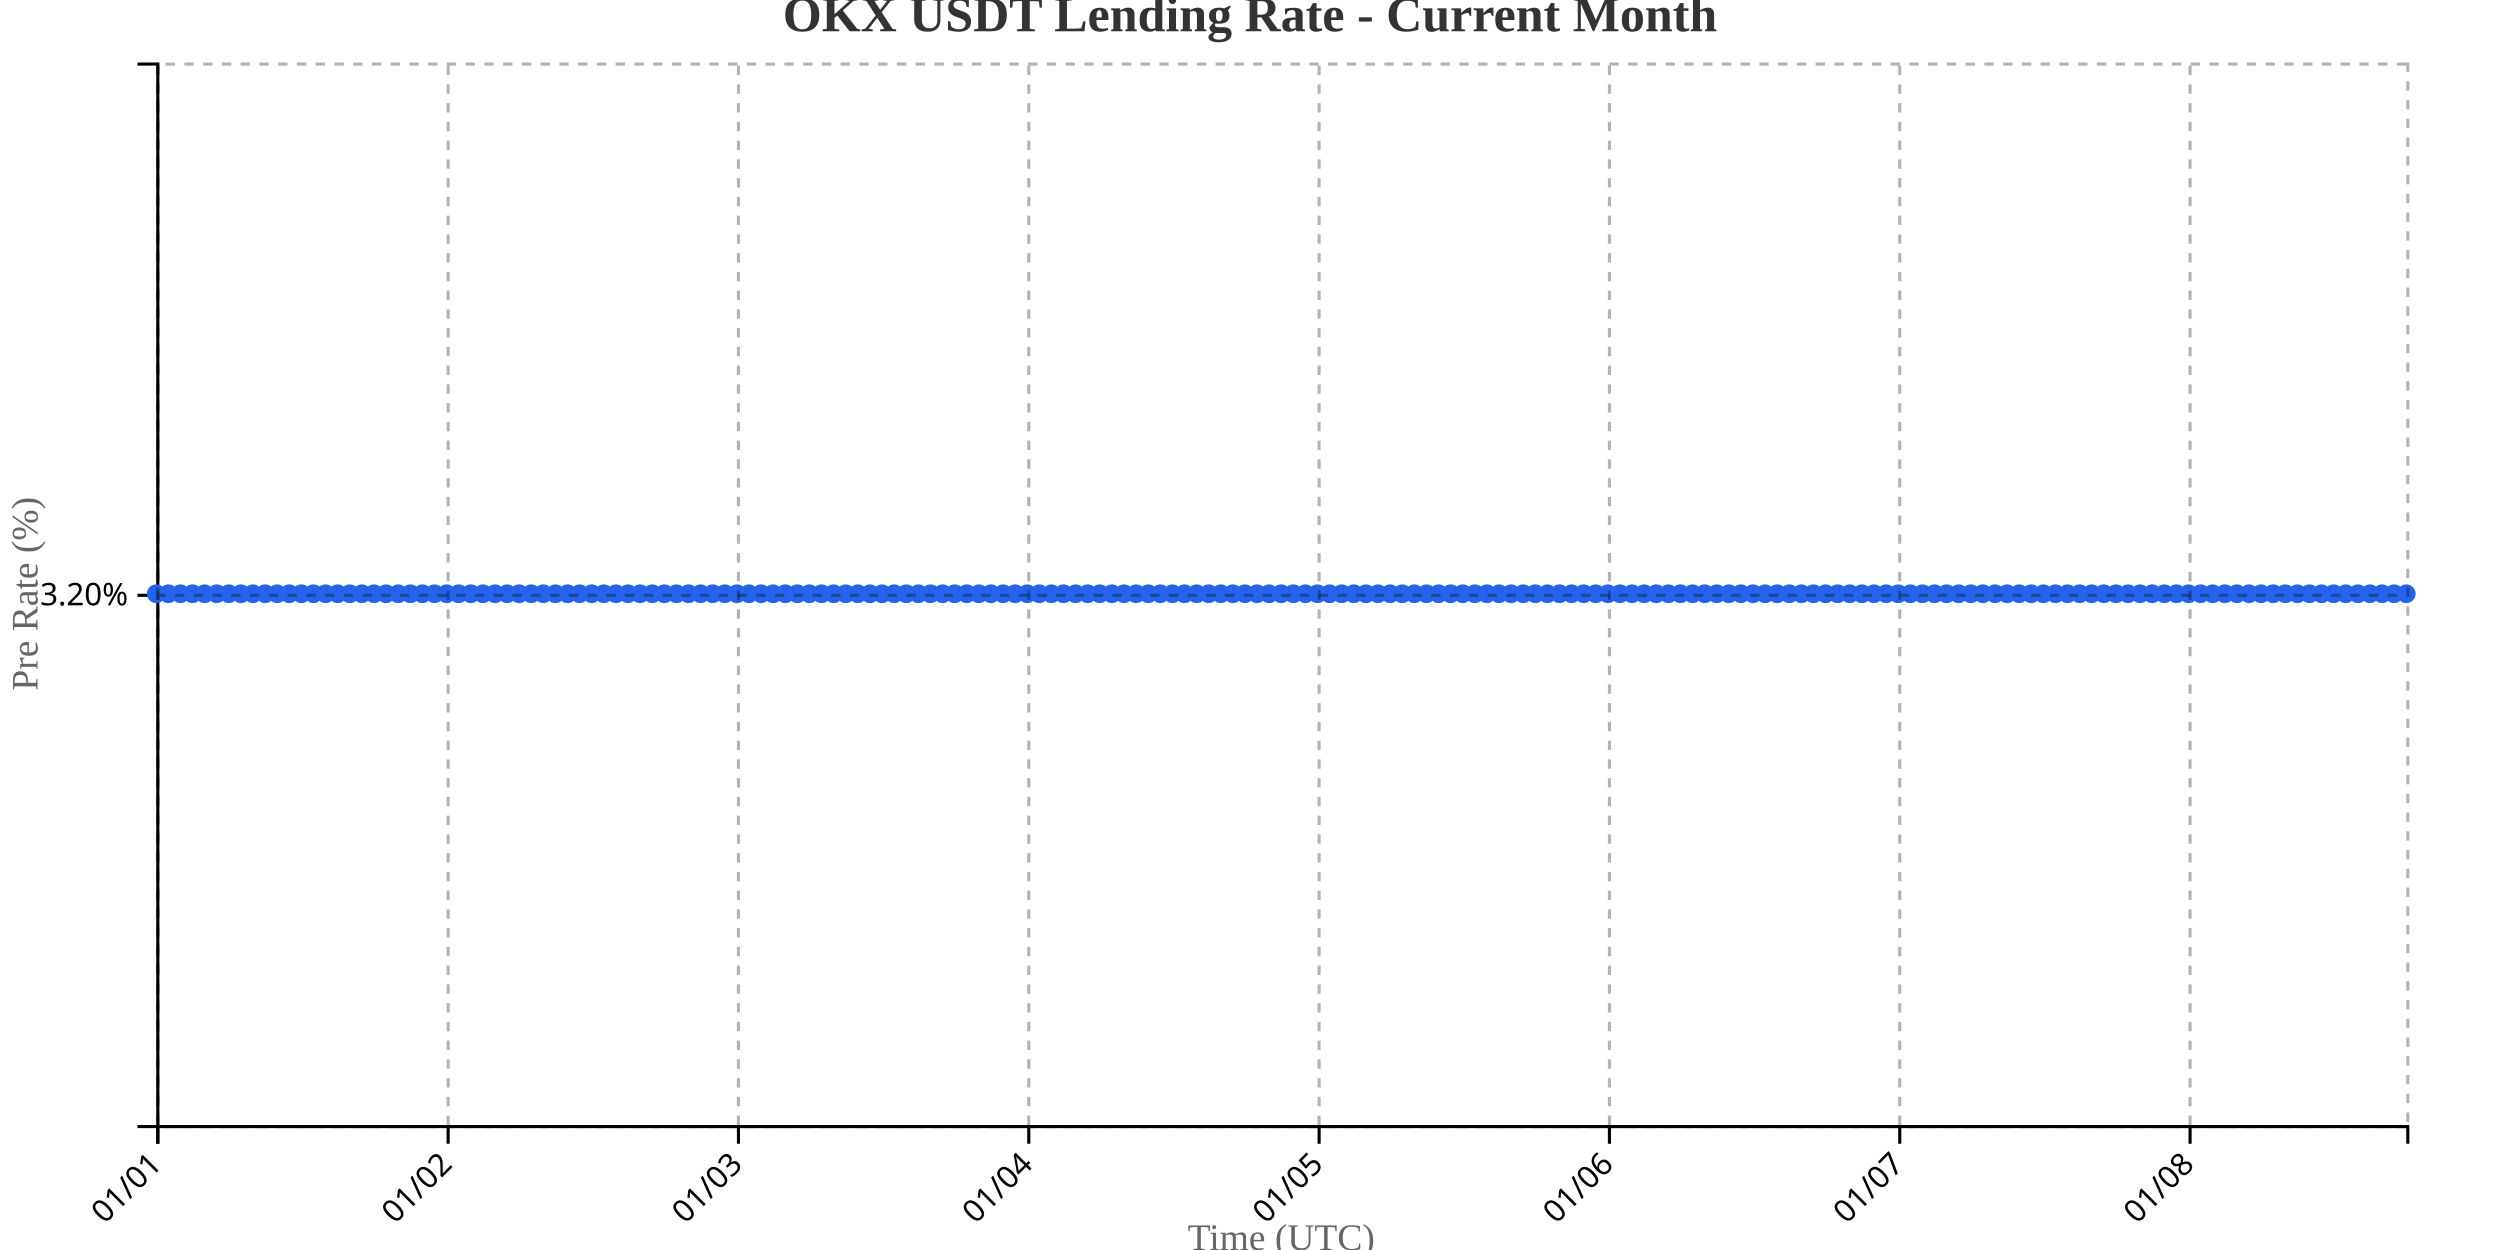
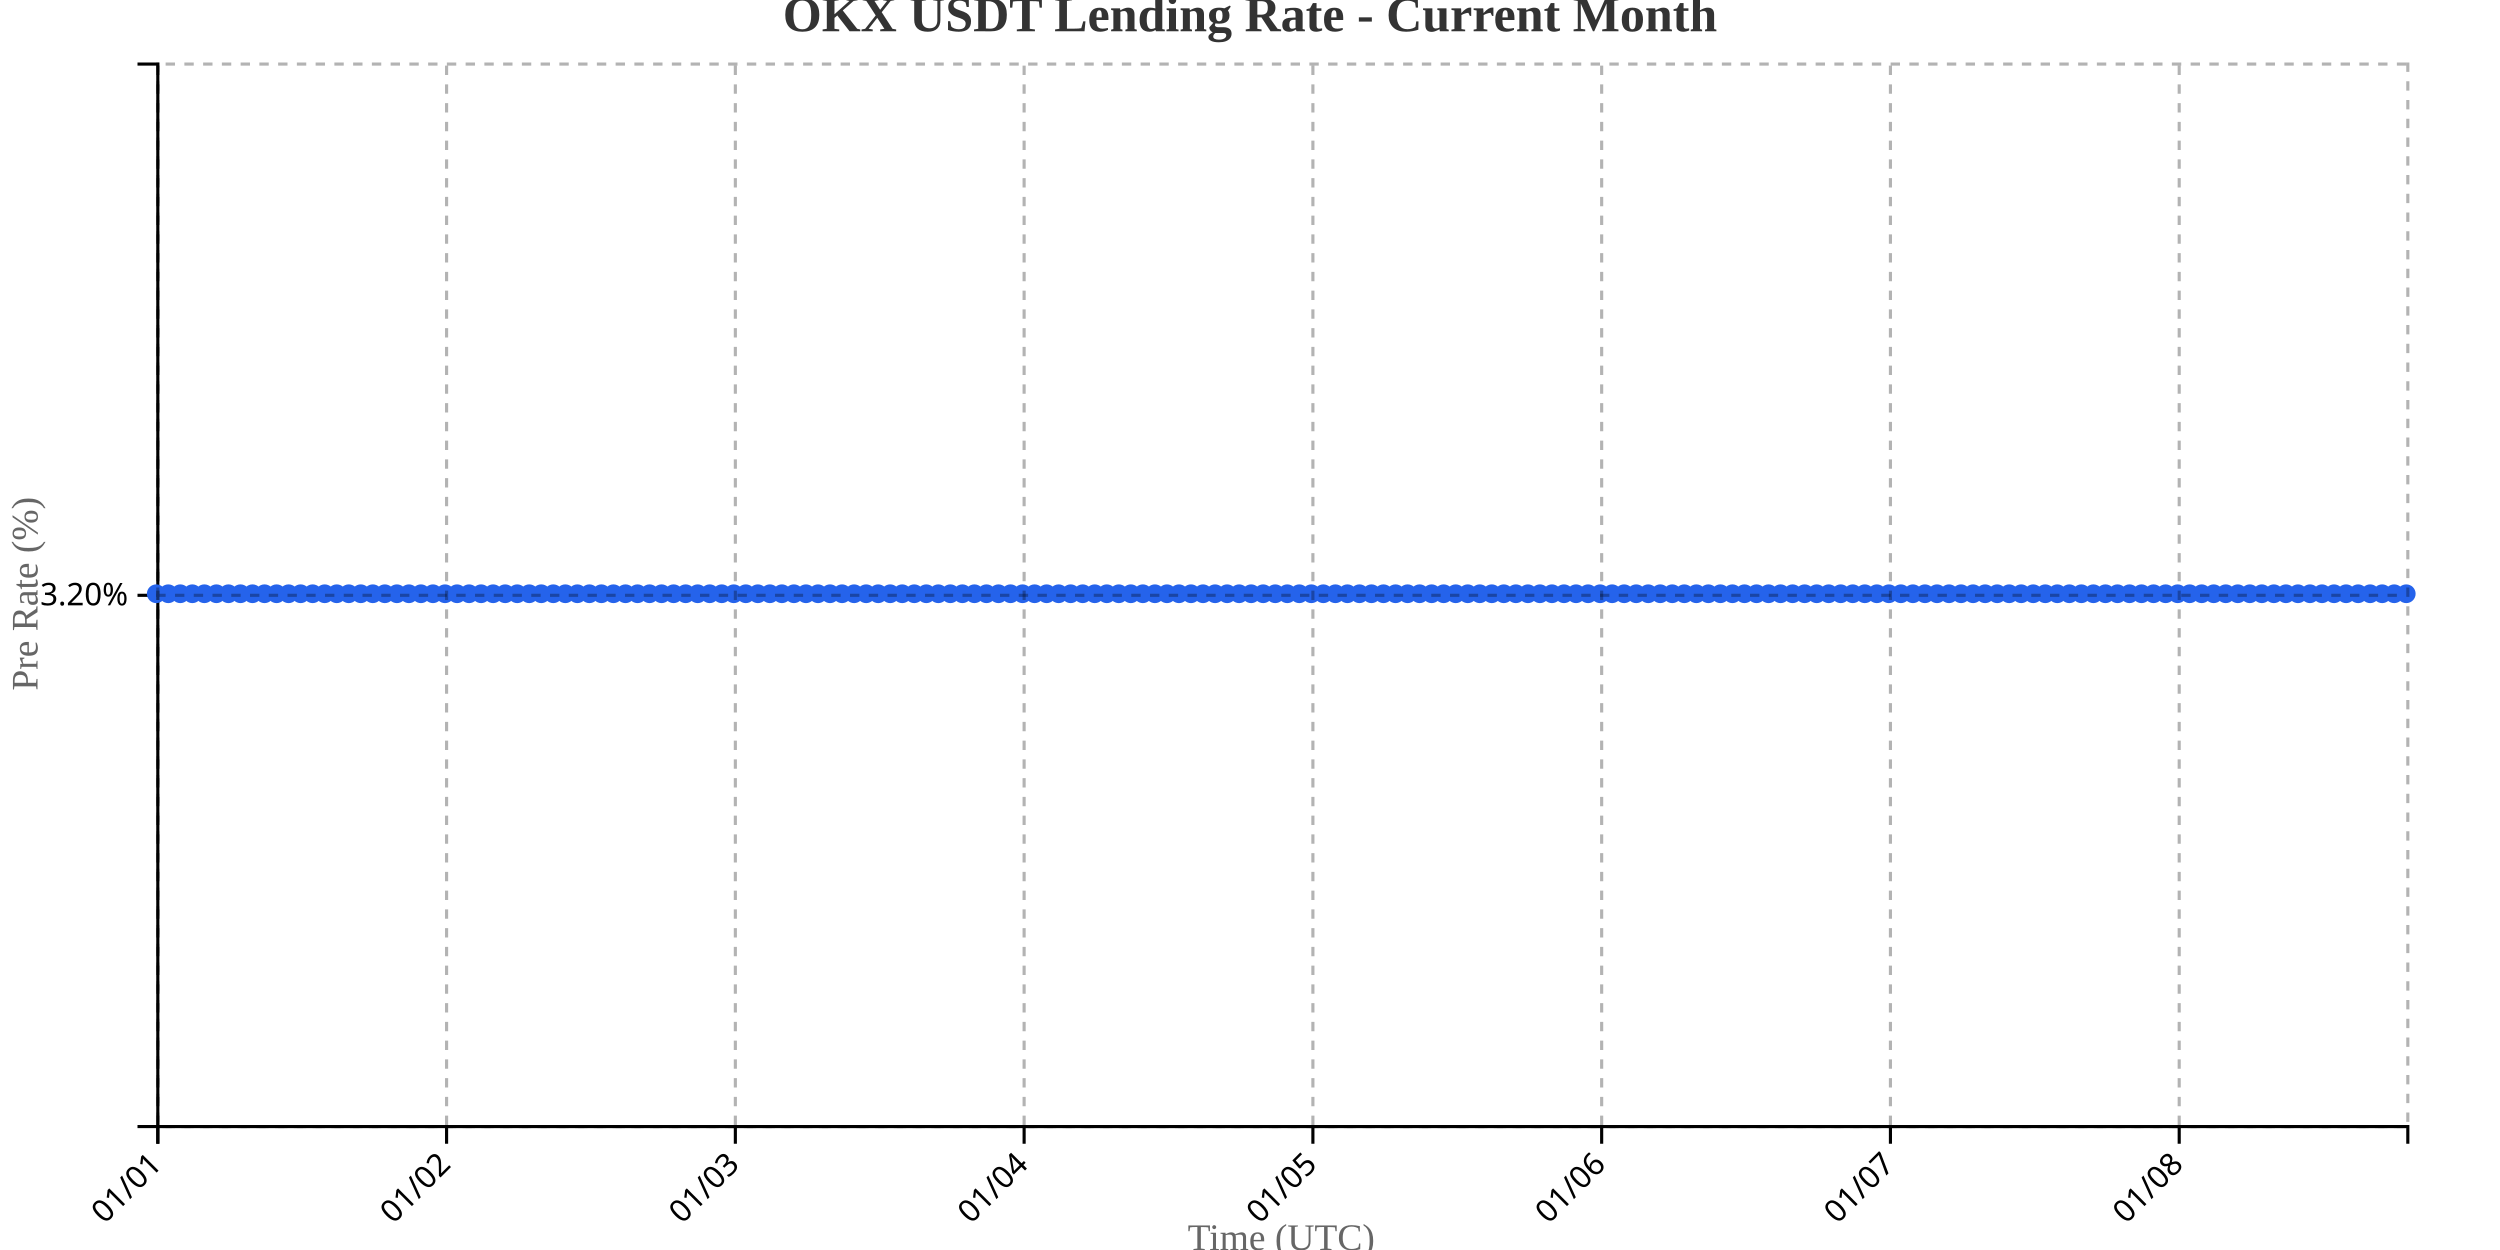
<svg xmlns="http://www.w3.org/2000/svg" width="800" height="400">
  <g transform="translate(50,20)">
    <g transform="translate(0,340)" fill="none" font-size="10" font-family="sans-serif" text-anchor="middle">
      <path class="domain" stroke="currentColor" d="M0.5,6V0.5H720.5V6" />
      <g class="tick" opacity="1" transform="translate(0.5,0)">
        <line stroke="currentColor" y2="6" />
        <text fill="currentColor" y="9" dy=".15em" style="text-anchor: end;" dx="-.8em" transform="rotate(-45)">01/01</text>
      </g>
-       <g class="tick" opacity="1" transform="translate(93.40323,0)">
+       <g class="tick" opacity="1" transform="translate(92.90642,0)">
        <line stroke="currentColor" y2="6" />
        <text fill="currentColor" y="9" dy=".15em" style="text-anchor: end;" dx="-.8em" transform="rotate(-45)">01/02</text>
      </g>
-       <g class="tick" opacity="1" transform="translate(186.3065,0)">
+       <g class="tick" opacity="1" transform="translate(185.3128,0)">
        <line stroke="currentColor" y2="6" />
        <text fill="currentColor" y="9" dy=".15em" style="text-anchor: end;" dx="-.8em" transform="rotate(-45)">01/03</text>
      </g>
-       <g class="tick" opacity="1" transform="translate(279.2097,0)">
+       <g class="tick" opacity="1" transform="translate(277.7193,0)">
        <line stroke="currentColor" y2="6" />
        <text fill="currentColor" y="9" dy=".15em" style="text-anchor: end;" dx="-.8em" transform="rotate(-45)">01/04</text>
      </g>
-       <g class="tick" opacity="1" transform="translate(372.1129,0)">
+       <g class="tick" opacity="1" transform="translate(370.1257,0)">
        <line stroke="currentColor" y2="6" />
        <text fill="currentColor" y="9" dy=".15em" style="text-anchor: end;" dx="-.8em" transform="rotate(-45)">01/05</text>
      </g>
-       <g class="tick" opacity="1" transform="translate(465.0161,0)">
+       <g class="tick" opacity="1" transform="translate(462.5321,0)">
        <line stroke="currentColor" y2="6" />
        <text fill="currentColor" y="9" dy=".15em" style="text-anchor: end;" dx="-.8em" transform="rotate(-45)">01/06</text>
      </g>
-       <g class="tick" opacity="1" transform="translate(557.9194,0)">
+       <g class="tick" opacity="1" transform="translate(554.9385,0)">
        <line stroke="currentColor" y2="6" />
        <text fill="currentColor" y="9" dy=".15em" style="text-anchor: end;" dx="-.8em" transform="rotate(-45)">01/07</text>
      </g>
-       <g class="tick" opacity="1" transform="translate(650.8226,0)">
+       <g class="tick" opacity="1" transform="translate(647.3449,0)">
        <line stroke="currentColor" y2="6" />
        <text fill="currentColor" y="9" dy=".15em" style="text-anchor: end;" dx="-.8em" transform="rotate(-45)">01/08</text>
      </g>
    </g>
    <g fill="none" font-size="10" font-family="sans-serif" text-anchor="end">
      <path class="domain" stroke="currentColor" d="M-6,340.5H0.5V0.5H-6" />
      <g class="tick" opacity="1" transform="translate(0,170.5)">
        <line stroke="currentColor" x2="-6" />
        <text fill="currentColor" x="-9" dy="0.32em">3.20%</text>
      </g>
    </g>
    <text transform="rotate(-90)" y="-50" x="-170" dy="1em" style="text-anchor: middle; font-size: 12px; fill: #666;">Pre Rate (%)</text>
    <text transform="translate(360, 380)" style="text-anchor: middle; font-size: 12px; fill: #666;">Time (UTC)</text>
-     <path fill="none" stroke="#2563eb" stroke-width="2" d="M0,170C1.29,170,2.581,170,3.871,170C5.161,170,6.452,170,7.742,170C9.032,170,10.323,170,11.613,170C12.903,170,14.194,170,15.484,170C16.774,170,18.065,170,19.355,170C20.645,170,21.935,170,23.226,170C24.516,170,25.806,170,27.097,170C28.387,170,29.677,170,30.968,170C32.258,170,33.548,170,34.839,170C36.129,170,37.419,170,38.71,170C40,170,41.29,170,42.581,170C43.871,170,45.161,170,46.452,170C47.742,170,49.032,170,50.323,170C51.613,170,52.903,170,54.194,170C55.484,170,56.774,170,58.065,170C59.355,170,60.645,170,61.935,170C63.226,170,64.516,170,65.806,170C67.097,170,68.387,170,69.677,170C70.968,170,72.258,170,73.548,170C74.839,170,76.129,170,77.419,170C78.71,170,80,170,81.29,170C82.581,170,83.871,170,85.161,170C86.452,170,87.742,170,89.032,170C90.323,170,91.613,170,92.903,170C94.194,170,95.484,170,96.774,170C98.065,170,99.355,170,100.645,170C101.935,170,103.226,170,104.516,170C105.806,170,107.097,170,108.387,170C109.677,170,110.968,170,112.258,170C113.548,170,114.839,170,116.129,170C117.419,170,118.71,170,120,170C121.29,170,122.581,170,123.871,170C125.161,170,126.452,170,127.742,170C129.032,170,130.323,170,131.613,170C132.903,170,134.194,170,135.484,170C136.774,170,138.065,170,139.355,170C140.645,170,141.935,170,143.226,170C144.516,170,145.806,170,147.097,170C148.387,170,149.677,170,150.968,170C152.258,170,153.548,170,154.839,170C156.129,170,157.419,170,158.71,170C160,170,161.29,170,162.581,170C163.871,170,165.161,170,166.452,170C167.742,170,169.032,170,170.323,170C171.613,170,172.903,170,174.194,170C175.484,170,176.774,170,178.065,170C179.355,170,180.645,170,181.935,170C183.226,170,184.516,170,185.806,170C187.097,170,188.387,170,189.677,170C190.968,170,192.258,170,193.548,170C194.839,170,196.129,170,197.419,170C198.71,170,200,170,201.29,170C202.581,170,203.871,170,205.161,170C206.452,170,207.742,170,209.032,170C210.323,170,211.613,170,212.903,170C214.194,170,215.484,170,216.774,170C218.065,170,219.355,170,220.645,170C221.935,170,223.226,170,224.516,170C225.806,170,227.097,170,228.387,170C229.677,170,230.968,170,232.258,170C233.548,170,234.839,170,236.129,170C237.419,170,238.71,170,240,170C241.29,170,242.581,170,243.871,170C245.161,170,246.452,170,247.742,170C249.032,170,250.323,170,251.613,170C252.903,170,254.194,170,255.484,170C256.774,170,258.065,170,259.355,170C260.645,170,261.935,170,263.226,170C264.516,170,265.806,170,267.097,170C268.387,170,269.677,170,270.968,170C272.258,170,273.548,170,274.839,170C276.129,170,277.419,170,278.71,170C280,170,281.29,170,282.581,170C283.871,170,285.161,170,286.452,170C287.742,170,289.032,170,290.323,170C291.613,170,292.903,170,294.194,170C295.484,170,296.774,170,298.065,170C299.355,170,300.645,170,301.935,170C303.226,170,304.516,170,305.806,170C307.097,170,308.387,170,309.677,170C310.968,170,312.258,170,313.548,170C314.839,170,316.129,170,317.419,170C318.71,170,320,170,321.29,170C322.581,170,323.871,170,325.161,170C326.452,170,327.742,170,329.032,170C330.323,170,331.613,170,332.903,170C334.194,170,335.484,170,336.774,170C338.065,170,339.355,170,340.645,170C341.935,170,343.226,170,344.516,170C345.806,170,347.097,170,348.387,170C349.677,170,350.968,170,352.258,170C353.548,170,354.839,170,356.129,170C357.419,170,358.71,170,360,170C361.29,170,362.581,170,363.871,170C365.161,170,366.452,170,367.742,170C369.032,170,370.323,170,371.613,170C372.903,170,374.194,170,375.484,170C376.774,170,378.065,170,379.355,170C380.645,170,381.935,170,383.226,170C384.516,170,385.806,170,387.097,170C388.387,170,389.677,170,390.968,170C392.258,170,393.548,170,394.839,170C396.129,170,397.419,170,398.71,170C400,170,401.29,170,402.581,170C403.871,170,405.161,170,406.452,170C407.742,170,409.032,170,410.323,170C411.613,170,412.903,170,414.194,170C415.484,170,416.774,170,418.065,170C419.355,170,420.645,170,421.935,170C423.226,170,424.516,170,425.806,170C427.097,170,428.387,170,429.677,170C430.968,170,432.258,170,433.548,170C434.839,170,436.129,170,437.419,170C438.71,170,440,170,441.29,170C442.581,170,443.871,170,445.161,170C446.452,170,447.742,170,449.032,170C450.323,170,451.613,170,452.903,170C454.194,170,455.484,170,456.774,170C458.065,170,459.355,170,460.645,170C461.935,170,463.226,170,464.516,170C465.806,170,467.097,170,468.387,170C469.677,170,470.968,170,472.258,170C473.548,170,474.839,170,476.129,170C477.419,170,478.71,170,480,170C481.29,170,482.581,170,483.871,170C485.161,170,486.452,170,487.742,170C489.032,170,490.323,170,491.613,170C492.903,170,494.194,170,495.484,170C496.774,170,498.065,170,499.355,170C500.645,170,501.935,170,503.226,170C504.516,170,505.806,170,507.097,170C508.387,170,509.677,170,510.968,170C512.258,170,513.548,170,514.839,170C516.129,170,517.419,170,518.71,170C520,170,521.29,170,522.581,170C523.871,170,525.161,170,526.452,170C527.742,170,529.032,170,530.323,170C531.613,170,532.903,170,534.194,170C535.484,170,536.774,170,538.065,170C539.355,170,540.645,170,541.935,170C543.226,170,544.516,170,545.806,170C547.097,170,548.387,170,549.677,170C550.968,170,552.258,170,553.548,170C554.839,170,556.129,170,557.419,170C558.71,170,560,170,561.29,170C562.581,170,563.871,170,565.161,170C566.452,170,567.742,170,569.032,170C570.323,170,571.613,170,572.903,170C574.194,170,575.484,170,576.774,170C578.065,170,579.355,170,580.645,170C581.935,170,583.226,170,584.516,170C585.806,170,587.097,170,588.387,170C589.677,170,590.968,170,592.258,170C593.548,170,594.839,170,596.129,170C597.419,170,598.71,170,600,170C601.29,170,602.581,170,603.871,170C605.161,170,606.452,170,607.742,170C609.032,170,610.323,170,611.613,170C612.903,170,614.194,170,615.484,170C616.774,170,618.065,170,619.355,170C620.645,170,621.935,170,623.226,170C624.516,170,625.806,170,627.097,170C628.387,170,629.677,170,630.968,170C632.258,170,633.548,170,634.839,170C636.129,170,637.419,170,638.71,170C640,170,641.29,170,642.581,170C643.871,170,645.161,170,646.452,170C647.742,170,649.032,170,650.323,170C651.613,170,652.903,170,654.194,170C655.484,170,656.774,170,658.065,170C659.355,170,660.645,170,661.935,170C663.226,170,664.516,170,665.806,170C667.097,170,668.387,170,669.677,170C670.968,170,672.258,170,673.548,170C674.839,170,676.129,170,677.419,170C678.71,170,680,170,681.29,170C682.581,170,683.871,170,685.161,170C686.452,170,687.742,170,689.032,170C690.323,170,691.613,170,692.903,170C694.194,170,695.484,170,696.774,170C698.065,170,699.355,170,700.645,170C701.935,170,703.226,170,704.516,170C705.806,170,707.097,170,708.387,170C709.677,170,710.968,170,712.258,170C713.548,170,714.839,170,716.129,170C717.419,170,718.71,170,720,170" />
+     <path fill="none" stroke="#2563eb" stroke-width="2" d="M0,170C1.283,170,2.567,170,3.85,170C5.134,170,6.417,170,7.701,170C8.984,170,10.267,170,11.551,170C12.834,170,14.118,170,15.401,170C16.684,170,17.968,170,19.251,170C20.535,170,21.818,170,23.102,170C24.385,170,25.668,170,26.952,170C28.235,170,29.519,170,30.802,170C32.086,170,33.369,170,34.652,170C35.936,170,37.219,170,38.503,170C39.786,170,41.07,170,42.353,170C43.636,170,44.92,170,46.203,170C47.487,170,48.77,170,50.053,170C51.337,170,52.62,170,53.904,170C55.187,170,56.471,170,57.754,170C59.037,170,60.321,170,61.604,170C62.888,170,64.171,170,65.455,170C66.738,170,68.021,170,69.305,170C70.588,170,71.872,170,73.155,170C74.439,170,75.722,170,77.005,170C78.289,170,79.572,170,80.856,170C82.139,170,83.422,170,84.706,170C85.989,170,87.273,170,88.556,170C89.84,170,91.123,170,92.406,170C93.69,170,94.973,170,96.257,170C97.54,170,98.824,170,100.107,170C101.39,170,102.674,170,103.957,170C105.241,170,106.524,170,107.807,170C109.091,170,110.374,170,111.658,170C112.941,170,114.225,170,115.508,170C116.791,170,118.075,170,119.358,170C120.642,170,121.925,170,123.209,170C124.492,170,125.775,170,127.059,170C128.342,170,129.626,170,130.909,170C132.193,170,133.476,170,134.759,170C136.043,170,137.326,170,138.61,170C139.893,170,141.176,170,142.46,170C143.743,170,145.027,170,146.31,170C147.594,170,148.877,170,150.16,170C151.444,170,152.727,170,154.011,170C155.294,170,156.578,170,157.861,170C159.144,170,160.428,170,161.711,170C162.995,170,164.278,170,165.561,170C166.845,170,168.128,170,169.412,170C170.695,170,171.979,170,173.262,170C174.545,170,175.829,170,177.112,170C178.396,170,179.679,170,180.963,170C182.246,170,183.529,170,184.813,170C186.096,170,187.38,170,188.663,170C189.947,170,191.23,170,192.513,170C193.797,170,195.08,170,196.364,170C197.647,170,198.93,170,200.214,170C201.497,170,202.781,170,204.064,170C205.348,170,206.631,170,207.914,170C209.198,170,210.481,170,211.765,170C213.048,170,214.332,170,215.615,170C216.898,170,218.182,170,219.465,170C220.749,170,222.032,170,223.316,170C224.599,170,225.882,170,227.166,170C228.449,170,229.733,170,231.016,170C232.299,170,233.583,170,234.866,170C236.15,170,237.433,170,238.717,170C240,170,241.283,170,242.567,170C243.85,170,245.134,170,246.417,170C247.701,170,248.984,170,250.267,170C251.551,170,252.834,170,254.118,170C255.401,170,256.684,170,257.968,170C259.251,170,260.535,170,261.818,170C263.102,170,264.385,170,265.668,170C266.952,170,268.235,170,269.519,170C270.802,170,272.086,170,273.369,170C274.652,170,275.936,170,277.219,170C278.503,170,279.786,170,281.07,170C282.353,170,283.636,170,284.92,170C286.203,170,287.487,170,288.77,170C290.053,170,291.337,170,292.62,170C293.904,170,295.187,170,296.471,170C297.754,170,299.037,170,300.321,170C301.604,170,302.888,170,304.171,170C305.455,170,306.738,170,308.021,170C309.305,170,310.588,170,311.872,170C313.155,170,314.439,170,315.722,170C317.005,170,318.289,170,319.572,170C320.856,170,322.139,170,323.422,170C324.706,170,325.989,170,327.273,170C328.556,170,329.84,170,331.123,170C332.406,170,333.69,170,334.973,170C336.257,170,337.54,170,338.824,170C340.107,170,341.39,170,342.674,170C343.957,170,345.241,170,346.524,170C347.807,170,349.091,170,350.374,170C351.658,170,352.941,170,354.225,170C355.508,170,356.791,170,358.075,170C359.358,170,360.642,170,361.925,170C363.209,170,364.492,170,365.775,170C367.059,170,368.342,170,369.626,170C370.909,170,372.193,170,373.476,170C374.759,170,376.043,170,377.326,170C378.61,170,379.893,170,381.176,170C382.46,170,383.743,170,385.027,170C386.31,170,387.594,170,388.877,170C390.16,170,391.444,170,392.727,170C394.011,170,395.294,170,396.578,170C397.861,170,399.144,170,400.428,170C401.711,170,402.995,170,404.278,170C405.561,170,406.845,170,408.128,170C409.412,170,410.695,170,411.979,170C413.262,170,414.545,170,415.829,170C417.112,170,418.396,170,419.679,170C420.963,170,422.246,170,423.529,170C424.813,170,426.096,170,427.38,170C428.663,170,429.947,170,431.23,170C432.513,170,433.797,170,435.08,170C436.364,170,437.647,170,438.93,170C440.214,170,441.497,170,442.781,170C444.064,170,445.348,170,446.631,170C447.914,170,449.198,170,450.481,170C451.765,170,453.048,170,454.332,170C455.615,170,456.898,170,458.182,170C459.465,170,460.749,170,462.032,170C463.316,170,464.599,170,465.882,170C467.166,170,468.449,170,469.733,170C471.016,170,472.299,170,473.583,170C474.866,170,476.15,170,477.433,170C478.717,170,480,170,481.283,170C482.567,170,483.85,170,485.134,170C486.417,170,487.701,170,488.984,170C490.267,170,491.551,170,492.834,170C494.118,170,495.401,170,496.684,170C497.968,170,499.251,170,500.535,170C501.818,170,503.102,170,504.385,170C505.668,170,506.952,170,508.235,170C509.519,170,510.802,170,512.086,170C513.369,170,514.652,170,515.936,170C517.219,170,518.503,170,519.786,170C521.07,170,522.353,170,523.636,170C524.92,170,526.203,170,527.487,170C528.77,170,530.053,170,531.337,170C532.62,170,533.904,170,535.187,170C536.471,170,537.754,170,539.037,170C540.321,170,541.604,170,542.888,170C544.171,170,545.455,170,546.738,170C548.021,170,549.305,170,550.588,170C551.872,170,553.155,170,554.439,170C555.722,170,557.005,170,558.289,170C559.572,170,560.856,170,562.139,170C563.422,170,564.706,170,565.989,170C567.273,170,568.556,170,569.84,170C571.123,170,572.406,170,573.69,170C574.973,170,576.257,170,577.54,170C578.824,170,580.107,170,581.39,170C582.674,170,583.957,170,585.241,170C586.524,170,587.807,170,589.091,170C590.374,170,591.658,170,592.941,170C594.225,170,595.508,170,596.791,170C598.075,170,599.358,170,600.642,170C601.925,170,603.209,170,604.492,170C605.775,170,607.059,170,608.342,170C609.626,170,610.909,170,612.193,170C613.476,170,614.759,170,616.043,170C617.326,170,618.61,170,619.893,170C621.176,170,622.46,170,623.743,170C625.027,170,626.31,170,627.594,170C628.877,170,630.16,170,631.444,170C632.727,170,634.011,170,635.294,170C636.578,170,637.861,170,639.144,170C640.428,170,641.711,170,642.995,170C644.278,170,645.561,170,646.845,170C648.128,170,649.412,170,650.695,170C651.979,170,653.262,170,654.545,170C655.829,170,657.112,170,658.396,170C659.679,170,660.963,170,662.246,170C663.529,170,664.813,170,666.096,170C667.38,170,668.663,170,669.947,170C671.23,170,672.513,170,673.797,170C675.08,170,676.364,170,677.647,170C678.93,170,680.214,170,681.497,170C682.781,170,684.064,170,685.348,170C686.631,170,687.914,170,689.198,170C690.481,170,691.765,170,693.048,170C694.332,170,695.615,170,696.898,170C698.182,170,699.465,170,700.749,170C702.032,170,703.316,170,704.599,170C705.882,170,707.166,170,708.449,170C709.733,170,711.016,170,712.299,170C713.583,170,714.866,170,716.15,170C717.433,170,718.717,170,720,170" />
    <circle class="dot" cx="0" cy="170" r="3" fill="#2563eb" />
-     <circle class="dot" cx="3.871" cy="170" r="3" fill="#2563eb" />
-     <circle class="dot" cx="7.742" cy="170" r="3" fill="#2563eb" />
-     <circle class="dot" cx="11.613" cy="170" r="3" fill="#2563eb" />
-     <circle class="dot" cx="15.484" cy="170" r="3" fill="#2563eb" />
-     <circle class="dot" cx="19.355" cy="170" r="3" fill="#2563eb" />
-     <circle class="dot" cx="23.226" cy="170" r="3" fill="#2563eb" />
-     <circle class="dot" cx="27.097" cy="170" r="3" fill="#2563eb" />
-     <circle class="dot" cx="30.968" cy="170" r="3" fill="#2563eb" />
-     <circle class="dot" cx="34.839" cy="170" r="3" fill="#2563eb" />
-     <circle class="dot" cx="38.71" cy="170" r="3" fill="#2563eb" />
-     <circle class="dot" cx="42.581" cy="170" r="3" fill="#2563eb" />
-     <circle class="dot" cx="46.452" cy="170" r="3" fill="#2563eb" />
-     <circle class="dot" cx="50.323" cy="170" r="3" fill="#2563eb" />
-     <circle class="dot" cx="54.194" cy="170" r="3" fill="#2563eb" />
-     <circle class="dot" cx="58.065" cy="170" r="3" fill="#2563eb" />
-     <circle class="dot" cx="61.935" cy="170" r="3" fill="#2563eb" />
-     <circle class="dot" cx="65.806" cy="170" r="3" fill="#2563eb" />
-     <circle class="dot" cx="69.677" cy="170" r="3" fill="#2563eb" />
-     <circle class="dot" cx="73.548" cy="170" r="3" fill="#2563eb" />
-     <circle class="dot" cx="77.419" cy="170" r="3" fill="#2563eb" />
-     <circle class="dot" cx="81.29" cy="170" r="3" fill="#2563eb" />
-     <circle class="dot" cx="85.161" cy="170" r="3" fill="#2563eb" />
-     <circle class="dot" cx="89.032" cy="170" r="3" fill="#2563eb" />
-     <circle class="dot" cx="92.903" cy="170" r="3" fill="#2563eb" />
-     <circle class="dot" cx="96.774" cy="170" r="3" fill="#2563eb" />
-     <circle class="dot" cx="100.645" cy="170" r="3" fill="#2563eb" />
-     <circle class="dot" cx="104.516" cy="170" r="3" fill="#2563eb" />
-     <circle class="dot" cx="108.387" cy="170" r="3" fill="#2563eb" />
-     <circle class="dot" cx="112.258" cy="170" r="3" fill="#2563eb" />
-     <circle class="dot" cx="116.129" cy="170" r="3" fill="#2563eb" />
-     <circle class="dot" cx="120" cy="170" r="3" fill="#2563eb" />
-     <circle class="dot" cx="123.871" cy="170" r="3" fill="#2563eb" />
-     <circle class="dot" cx="127.742" cy="170" r="3" fill="#2563eb" />
-     <circle class="dot" cx="131.613" cy="170" r="3" fill="#2563eb" />
-     <circle class="dot" cx="135.484" cy="170" r="3" fill="#2563eb" />
-     <circle class="dot" cx="139.355" cy="170" r="3" fill="#2563eb" />
-     <circle class="dot" cx="143.226" cy="170" r="3" fill="#2563eb" />
-     <circle class="dot" cx="147.097" cy="170" r="3" fill="#2563eb" />
-     <circle class="dot" cx="150.968" cy="170" r="3" fill="#2563eb" />
-     <circle class="dot" cx="154.839" cy="170" r="3" fill="#2563eb" />
-     <circle class="dot" cx="158.71" cy="170" r="3" fill="#2563eb" />
-     <circle class="dot" cx="162.581" cy="170" r="3" fill="#2563eb" />
-     <circle class="dot" cx="166.452" cy="170" r="3" fill="#2563eb" />
-     <circle class="dot" cx="170.323" cy="170" r="3" fill="#2563eb" />
-     <circle class="dot" cx="174.194" cy="170" r="3" fill="#2563eb" />
-     <circle class="dot" cx="178.065" cy="170" r="3" fill="#2563eb" />
-     <circle class="dot" cx="181.935" cy="170" r="3" fill="#2563eb" />
-     <circle class="dot" cx="185.806" cy="170" r="3" fill="#2563eb" />
-     <circle class="dot" cx="189.677" cy="170" r="3" fill="#2563eb" />
-     <circle class="dot" cx="193.548" cy="170" r="3" fill="#2563eb" />
-     <circle class="dot" cx="197.419" cy="170" r="3" fill="#2563eb" />
-     <circle class="dot" cx="201.29" cy="170" r="3" fill="#2563eb" />
-     <circle class="dot" cx="205.161" cy="170" r="3" fill="#2563eb" />
-     <circle class="dot" cx="209.032" cy="170" r="3" fill="#2563eb" />
-     <circle class="dot" cx="212.903" cy="170" r="3" fill="#2563eb" />
-     <circle class="dot" cx="216.774" cy="170" r="3" fill="#2563eb" />
-     <circle class="dot" cx="220.645" cy="170" r="3" fill="#2563eb" />
-     <circle class="dot" cx="224.516" cy="170" r="3" fill="#2563eb" />
-     <circle class="dot" cx="228.387" cy="170" r="3" fill="#2563eb" />
-     <circle class="dot" cx="232.258" cy="170" r="3" fill="#2563eb" />
-     <circle class="dot" cx="236.129" cy="170" r="3" fill="#2563eb" />
-     <circle class="dot" cx="240" cy="170" r="3" fill="#2563eb" />
-     <circle class="dot" cx="243.871" cy="170" r="3" fill="#2563eb" />
-     <circle class="dot" cx="247.742" cy="170" r="3" fill="#2563eb" />
-     <circle class="dot" cx="251.613" cy="170" r="3" fill="#2563eb" />
-     <circle class="dot" cx="255.484" cy="170" r="3" fill="#2563eb" />
-     <circle class="dot" cx="259.355" cy="170" r="3" fill="#2563eb" />
-     <circle class="dot" cx="263.226" cy="170" r="3" fill="#2563eb" />
-     <circle class="dot" cx="267.097" cy="170" r="3" fill="#2563eb" />
-     <circle class="dot" cx="270.968" cy="170" r="3" fill="#2563eb" />
-     <circle class="dot" cx="274.839" cy="170" r="3" fill="#2563eb" />
-     <circle class="dot" cx="278.71" cy="170" r="3" fill="#2563eb" />
-     <circle class="dot" cx="282.581" cy="170" r="3" fill="#2563eb" />
-     <circle class="dot" cx="286.452" cy="170" r="3" fill="#2563eb" />
-     <circle class="dot" cx="290.323" cy="170" r="3" fill="#2563eb" />
-     <circle class="dot" cx="294.194" cy="170" r="3" fill="#2563eb" />
-     <circle class="dot" cx="298.065" cy="170" r="3" fill="#2563eb" />
-     <circle class="dot" cx="301.935" cy="170" r="3" fill="#2563eb" />
-     <circle class="dot" cx="305.806" cy="170" r="3" fill="#2563eb" />
-     <circle class="dot" cx="309.677" cy="170" r="3" fill="#2563eb" />
-     <circle class="dot" cx="313.548" cy="170" r="3" fill="#2563eb" />
-     <circle class="dot" cx="317.419" cy="170" r="3" fill="#2563eb" />
-     <circle class="dot" cx="321.29" cy="170" r="3" fill="#2563eb" />
-     <circle class="dot" cx="325.161" cy="170" r="3" fill="#2563eb" />
-     <circle class="dot" cx="329.032" cy="170" r="3" fill="#2563eb" />
-     <circle class="dot" cx="332.903" cy="170" r="3" fill="#2563eb" />
-     <circle class="dot" cx="336.774" cy="170" r="3" fill="#2563eb" />
-     <circle class="dot" cx="340.645" cy="170" r="3" fill="#2563eb" />
-     <circle class="dot" cx="344.516" cy="170" r="3" fill="#2563eb" />
-     <circle class="dot" cx="348.387" cy="170" r="3" fill="#2563eb" />
-     <circle class="dot" cx="352.258" cy="170" r="3" fill="#2563eb" />
-     <circle class="dot" cx="356.129" cy="170" r="3" fill="#2563eb" />
-     <circle class="dot" cx="360" cy="170" r="3" fill="#2563eb" />
-     <circle class="dot" cx="363.871" cy="170" r="3" fill="#2563eb" />
-     <circle class="dot" cx="367.742" cy="170" r="3" fill="#2563eb" />
-     <circle class="dot" cx="371.613" cy="170" r="3" fill="#2563eb" />
-     <circle class="dot" cx="375.484" cy="170" r="3" fill="#2563eb" />
-     <circle class="dot" cx="379.355" cy="170" r="3" fill="#2563eb" />
-     <circle class="dot" cx="383.226" cy="170" r="3" fill="#2563eb" />
-     <circle class="dot" cx="387.097" cy="170" r="3" fill="#2563eb" />
-     <circle class="dot" cx="390.968" cy="170" r="3" fill="#2563eb" />
-     <circle class="dot" cx="394.839" cy="170" r="3" fill="#2563eb" />
-     <circle class="dot" cx="398.71" cy="170" r="3" fill="#2563eb" />
-     <circle class="dot" cx="402.581" cy="170" r="3" fill="#2563eb" />
-     <circle class="dot" cx="406.452" cy="170" r="3" fill="#2563eb" />
-     <circle class="dot" cx="410.323" cy="170" r="3" fill="#2563eb" />
-     <circle class="dot" cx="414.194" cy="170" r="3" fill="#2563eb" />
-     <circle class="dot" cx="418.065" cy="170" r="3" fill="#2563eb" />
-     <circle class="dot" cx="421.935" cy="170" r="3" fill="#2563eb" />
-     <circle class="dot" cx="425.806" cy="170" r="3" fill="#2563eb" />
-     <circle class="dot" cx="429.677" cy="170" r="3" fill="#2563eb" />
-     <circle class="dot" cx="433.548" cy="170" r="3" fill="#2563eb" />
-     <circle class="dot" cx="437.419" cy="170" r="3" fill="#2563eb" />
-     <circle class="dot" cx="441.29" cy="170" r="3" fill="#2563eb" />
-     <circle class="dot" cx="445.161" cy="170" r="3" fill="#2563eb" />
-     <circle class="dot" cx="449.032" cy="170" r="3" fill="#2563eb" />
-     <circle class="dot" cx="452.903" cy="170" r="3" fill="#2563eb" />
-     <circle class="dot" cx="456.774" cy="170" r="3" fill="#2563eb" />
-     <circle class="dot" cx="460.645" cy="170" r="3" fill="#2563eb" />
-     <circle class="dot" cx="464.516" cy="170" r="3" fill="#2563eb" />
-     <circle class="dot" cx="468.387" cy="170" r="3" fill="#2563eb" />
-     <circle class="dot" cx="472.258" cy="170" r="3" fill="#2563eb" />
-     <circle class="dot" cx="476.129" cy="170" r="3" fill="#2563eb" />
-     <circle class="dot" cx="480" cy="170" r="3" fill="#2563eb" />
-     <circle class="dot" cx="483.871" cy="170" r="3" fill="#2563eb" />
-     <circle class="dot" cx="487.742" cy="170" r="3" fill="#2563eb" />
-     <circle class="dot" cx="491.613" cy="170" r="3" fill="#2563eb" />
-     <circle class="dot" cx="495.484" cy="170" r="3" fill="#2563eb" />
-     <circle class="dot" cx="499.355" cy="170" r="3" fill="#2563eb" />
-     <circle class="dot" cx="503.226" cy="170" r="3" fill="#2563eb" />
-     <circle class="dot" cx="507.097" cy="170" r="3" fill="#2563eb" />
-     <circle class="dot" cx="510.968" cy="170" r="3" fill="#2563eb" />
-     <circle class="dot" cx="514.839" cy="170" r="3" fill="#2563eb" />
-     <circle class="dot" cx="518.71" cy="170" r="3" fill="#2563eb" />
-     <circle class="dot" cx="522.581" cy="170" r="3" fill="#2563eb" />
-     <circle class="dot" cx="526.452" cy="170" r="3" fill="#2563eb" />
-     <circle class="dot" cx="530.323" cy="170" r="3" fill="#2563eb" />
-     <circle class="dot" cx="534.194" cy="170" r="3" fill="#2563eb" />
-     <circle class="dot" cx="538.065" cy="170" r="3" fill="#2563eb" />
-     <circle class="dot" cx="541.935" cy="170" r="3" fill="#2563eb" />
-     <circle class="dot" cx="545.806" cy="170" r="3" fill="#2563eb" />
-     <circle class="dot" cx="549.677" cy="170" r="3" fill="#2563eb" />
-     <circle class="dot" cx="553.548" cy="170" r="3" fill="#2563eb" />
-     <circle class="dot" cx="557.419" cy="170" r="3" fill="#2563eb" />
-     <circle class="dot" cx="561.29" cy="170" r="3" fill="#2563eb" />
-     <circle class="dot" cx="565.161" cy="170" r="3" fill="#2563eb" />
-     <circle class="dot" cx="569.032" cy="170" r="3" fill="#2563eb" />
-     <circle class="dot" cx="572.903" cy="170" r="3" fill="#2563eb" />
-     <circle class="dot" cx="576.774" cy="170" r="3" fill="#2563eb" />
-     <circle class="dot" cx="580.645" cy="170" r="3" fill="#2563eb" />
-     <circle class="dot" cx="584.516" cy="170" r="3" fill="#2563eb" />
-     <circle class="dot" cx="588.387" cy="170" r="3" fill="#2563eb" />
-     <circle class="dot" cx="592.258" cy="170" r="3" fill="#2563eb" />
-     <circle class="dot" cx="596.129" cy="170" r="3" fill="#2563eb" />
-     <circle class="dot" cx="600" cy="170" r="3" fill="#2563eb" />
-     <circle class="dot" cx="603.871" cy="170" r="3" fill="#2563eb" />
-     <circle class="dot" cx="607.742" cy="170" r="3" fill="#2563eb" />
-     <circle class="dot" cx="611.613" cy="170" r="3" fill="#2563eb" />
-     <circle class="dot" cx="615.484" cy="170" r="3" fill="#2563eb" />
-     <circle class="dot" cx="619.355" cy="170" r="3" fill="#2563eb" />
-     <circle class="dot" cx="623.226" cy="170" r="3" fill="#2563eb" />
-     <circle class="dot" cx="627.097" cy="170" r="3" fill="#2563eb" />
-     <circle class="dot" cx="630.968" cy="170" r="3" fill="#2563eb" />
-     <circle class="dot" cx="634.839" cy="170" r="3" fill="#2563eb" />
-     <circle class="dot" cx="638.71" cy="170" r="3" fill="#2563eb" />
-     <circle class="dot" cx="642.581" cy="170" r="3" fill="#2563eb" />
-     <circle class="dot" cx="646.452" cy="170" r="3" fill="#2563eb" />
-     <circle class="dot" cx="650.323" cy="170" r="3" fill="#2563eb" />
-     <circle class="dot" cx="654.194" cy="170" r="3" fill="#2563eb" />
-     <circle class="dot" cx="658.065" cy="170" r="3" fill="#2563eb" />
-     <circle class="dot" cx="661.935" cy="170" r="3" fill="#2563eb" />
-     <circle class="dot" cx="665.806" cy="170" r="3" fill="#2563eb" />
-     <circle class="dot" cx="669.677" cy="170" r="3" fill="#2563eb" />
-     <circle class="dot" cx="673.548" cy="170" r="3" fill="#2563eb" />
-     <circle class="dot" cx="677.419" cy="170" r="3" fill="#2563eb" />
-     <circle class="dot" cx="681.29" cy="170" r="3" fill="#2563eb" />
-     <circle class="dot" cx="685.161" cy="170" r="3" fill="#2563eb" />
-     <circle class="dot" cx="689.032" cy="170" r="3" fill="#2563eb" />
-     <circle class="dot" cx="692.903" cy="170" r="3" fill="#2563eb" />
-     <circle class="dot" cx="696.774" cy="170" r="3" fill="#2563eb" />
-     <circle class="dot" cx="700.645" cy="170" r="3" fill="#2563eb" />
-     <circle class="dot" cx="704.516" cy="170" r="3" fill="#2563eb" />
-     <circle class="dot" cx="708.387" cy="170" r="3" fill="#2563eb" />
-     <circle class="dot" cx="712.258" cy="170" r="3" fill="#2563eb" />
-     <circle class="dot" cx="716.129" cy="170" r="3" fill="#2563eb" />
+     <circle class="dot" cx="3.85" cy="170" r="3" fill="#2563eb" />
+     <circle class="dot" cx="7.701" cy="170" r="3" fill="#2563eb" />
+     <circle class="dot" cx="11.551" cy="170" r="3" fill="#2563eb" />
+     <circle class="dot" cx="15.401" cy="170" r="3" fill="#2563eb" />
+     <circle class="dot" cx="19.251" cy="170" r="3" fill="#2563eb" />
+     <circle class="dot" cx="23.102" cy="170" r="3" fill="#2563eb" />
+     <circle class="dot" cx="26.952" cy="170" r="3" fill="#2563eb" />
+     <circle class="dot" cx="30.802" cy="170" r="3" fill="#2563eb" />
+     <circle class="dot" cx="34.652" cy="170" r="3" fill="#2563eb" />
+     <circle class="dot" cx="38.503" cy="170" r="3" fill="#2563eb" />
+     <circle class="dot" cx="42.353" cy="170" r="3" fill="#2563eb" />
+     <circle class="dot" cx="46.203" cy="170" r="3" fill="#2563eb" />
+     <circle class="dot" cx="50.053" cy="170" r="3" fill="#2563eb" />
+     <circle class="dot" cx="53.904" cy="170" r="3" fill="#2563eb" />
+     <circle class="dot" cx="57.754" cy="170" r="3" fill="#2563eb" />
+     <circle class="dot" cx="61.604" cy="170" r="3" fill="#2563eb" />
+     <circle class="dot" cx="65.455" cy="170" r="3" fill="#2563eb" />
+     <circle class="dot" cx="69.305" cy="170" r="3" fill="#2563eb" />
+     <circle class="dot" cx="73.155" cy="170" r="3" fill="#2563eb" />
+     <circle class="dot" cx="77.005" cy="170" r="3" fill="#2563eb" />
+     <circle class="dot" cx="80.856" cy="170" r="3" fill="#2563eb" />
+     <circle class="dot" cx="84.706" cy="170" r="3" fill="#2563eb" />
+     <circle class="dot" cx="88.556" cy="170" r="3" fill="#2563eb" />
+     <circle class="dot" cx="92.406" cy="170" r="3" fill="#2563eb" />
+     <circle class="dot" cx="96.257" cy="170" r="3" fill="#2563eb" />
+     <circle class="dot" cx="100.107" cy="170" r="3" fill="#2563eb" />
+     <circle class="dot" cx="103.957" cy="170" r="3" fill="#2563eb" />
+     <circle class="dot" cx="107.807" cy="170" r="3" fill="#2563eb" />
+     <circle class="dot" cx="111.658" cy="170" r="3" fill="#2563eb" />
+     <circle class="dot" cx="115.508" cy="170" r="3" fill="#2563eb" />
+     <circle class="dot" cx="119.358" cy="170" r="3" fill="#2563eb" />
+     <circle class="dot" cx="123.209" cy="170" r="3" fill="#2563eb" />
+     <circle class="dot" cx="127.059" cy="170" r="3" fill="#2563eb" />
+     <circle class="dot" cx="130.909" cy="170" r="3" fill="#2563eb" />
+     <circle class="dot" cx="134.759" cy="170" r="3" fill="#2563eb" />
+     <circle class="dot" cx="138.61" cy="170" r="3" fill="#2563eb" />
+     <circle class="dot" cx="142.46" cy="170" r="3" fill="#2563eb" />
+     <circle class="dot" cx="146.31" cy="170" r="3" fill="#2563eb" />
+     <circle class="dot" cx="150.16" cy="170" r="3" fill="#2563eb" />
+     <circle class="dot" cx="154.011" cy="170" r="3" fill="#2563eb" />
+     <circle class="dot" cx="157.861" cy="170" r="3" fill="#2563eb" />
+     <circle class="dot" cx="161.711" cy="170" r="3" fill="#2563eb" />
+     <circle class="dot" cx="165.561" cy="170" r="3" fill="#2563eb" />
+     <circle class="dot" cx="169.412" cy="170" r="3" fill="#2563eb" />
+     <circle class="dot" cx="173.262" cy="170" r="3" fill="#2563eb" />
+     <circle class="dot" cx="177.112" cy="170" r="3" fill="#2563eb" />
+     <circle class="dot" cx="180.963" cy="170" r="3" fill="#2563eb" />
+     <circle class="dot" cx="184.813" cy="170" r="3" fill="#2563eb" />
+     <circle class="dot" cx="188.663" cy="170" r="3" fill="#2563eb" />
+     <circle class="dot" cx="192.513" cy="170" r="3" fill="#2563eb" />
+     <circle class="dot" cx="196.364" cy="170" r="3" fill="#2563eb" />
+     <circle class="dot" cx="200.214" cy="170" r="3" fill="#2563eb" />
+     <circle class="dot" cx="204.064" cy="170" r="3" fill="#2563eb" />
+     <circle class="dot" cx="207.914" cy="170" r="3" fill="#2563eb" />
+     <circle class="dot" cx="211.765" cy="170" r="3" fill="#2563eb" />
+     <circle class="dot" cx="215.615" cy="170" r="3" fill="#2563eb" />
+     <circle class="dot" cx="219.465" cy="170" r="3" fill="#2563eb" />
+     <circle class="dot" cx="223.316" cy="170" r="3" fill="#2563eb" />
+     <circle class="dot" cx="227.166" cy="170" r="3" fill="#2563eb" />
+     <circle class="dot" cx="231.016" cy="170" r="3" fill="#2563eb" />
+     <circle class="dot" cx="234.866" cy="170" r="3" fill="#2563eb" />
+     <circle class="dot" cx="238.717" cy="170" r="3" fill="#2563eb" />
+     <circle class="dot" cx="242.567" cy="170" r="3" fill="#2563eb" />
+     <circle class="dot" cx="246.417" cy="170" r="3" fill="#2563eb" />
+     <circle class="dot" cx="250.267" cy="170" r="3" fill="#2563eb" />
+     <circle class="dot" cx="254.118" cy="170" r="3" fill="#2563eb" />
+     <circle class="dot" cx="257.968" cy="170" r="3" fill="#2563eb" />
+     <circle class="dot" cx="261.818" cy="170" r="3" fill="#2563eb" />
+     <circle class="dot" cx="265.668" cy="170" r="3" fill="#2563eb" />
+     <circle class="dot" cx="269.519" cy="170" r="3" fill="#2563eb" />
+     <circle class="dot" cx="273.369" cy="170" r="3" fill="#2563eb" />
+     <circle class="dot" cx="277.219" cy="170" r="3" fill="#2563eb" />
+     <circle class="dot" cx="281.07" cy="170" r="3" fill="#2563eb" />
+     <circle class="dot" cx="284.92" cy="170" r="3" fill="#2563eb" />
+     <circle class="dot" cx="288.77" cy="170" r="3" fill="#2563eb" />
+     <circle class="dot" cx="292.62" cy="170" r="3" fill="#2563eb" />
+     <circle class="dot" cx="296.471" cy="170" r="3" fill="#2563eb" />
+     <circle class="dot" cx="300.321" cy="170" r="3" fill="#2563eb" />
+     <circle class="dot" cx="304.171" cy="170" r="3" fill="#2563eb" />
+     <circle class="dot" cx="308.021" cy="170" r="3" fill="#2563eb" />
+     <circle class="dot" cx="311.872" cy="170" r="3" fill="#2563eb" />
+     <circle class="dot" cx="315.722" cy="170" r="3" fill="#2563eb" />
+     <circle class="dot" cx="319.572" cy="170" r="3" fill="#2563eb" />
+     <circle class="dot" cx="323.422" cy="170" r="3" fill="#2563eb" />
+     <circle class="dot" cx="327.273" cy="170" r="3" fill="#2563eb" />
+     <circle class="dot" cx="331.123" cy="170" r="3" fill="#2563eb" />
+     <circle class="dot" cx="334.973" cy="170" r="3" fill="#2563eb" />
+     <circle class="dot" cx="338.824" cy="170" r="3" fill="#2563eb" />
+     <circle class="dot" cx="342.674" cy="170" r="3" fill="#2563eb" />
+     <circle class="dot" cx="346.524" cy="170" r="3" fill="#2563eb" />
+     <circle class="dot" cx="350.374" cy="170" r="3" fill="#2563eb" />
+     <circle class="dot" cx="354.225" cy="170" r="3" fill="#2563eb" />
+     <circle class="dot" cx="358.075" cy="170" r="3" fill="#2563eb" />
+     <circle class="dot" cx="361.925" cy="170" r="3" fill="#2563eb" />
+     <circle class="dot" cx="365.775" cy="170" r="3" fill="#2563eb" />
+     <circle class="dot" cx="369.626" cy="170" r="3" fill="#2563eb" />
+     <circle class="dot" cx="373.476" cy="170" r="3" fill="#2563eb" />
+     <circle class="dot" cx="377.326" cy="170" r="3" fill="#2563eb" />
+     <circle class="dot" cx="381.176" cy="170" r="3" fill="#2563eb" />
+     <circle class="dot" cx="385.027" cy="170" r="3" fill="#2563eb" />
+     <circle class="dot" cx="388.877" cy="170" r="3" fill="#2563eb" />
+     <circle class="dot" cx="392.727" cy="170" r="3" fill="#2563eb" />
+     <circle class="dot" cx="396.578" cy="170" r="3" fill="#2563eb" />
+     <circle class="dot" cx="400.428" cy="170" r="3" fill="#2563eb" />
+     <circle class="dot" cx="404.278" cy="170" r="3" fill="#2563eb" />
+     <circle class="dot" cx="408.128" cy="170" r="3" fill="#2563eb" />
+     <circle class="dot" cx="411.979" cy="170" r="3" fill="#2563eb" />
+     <circle class="dot" cx="415.829" cy="170" r="3" fill="#2563eb" />
+     <circle class="dot" cx="419.679" cy="170" r="3" fill="#2563eb" />
+     <circle class="dot" cx="423.529" cy="170" r="3" fill="#2563eb" />
+     <circle class="dot" cx="427.38" cy="170" r="3" fill="#2563eb" />
+     <circle class="dot" cx="431.23" cy="170" r="3" fill="#2563eb" />
+     <circle class="dot" cx="435.08" cy="170" r="3" fill="#2563eb" />
+     <circle class="dot" cx="438.93" cy="170" r="3" fill="#2563eb" />
+     <circle class="dot" cx="442.781" cy="170" r="3" fill="#2563eb" />
+     <circle class="dot" cx="446.631" cy="170" r="3" fill="#2563eb" />
+     <circle class="dot" cx="450.481" cy="170" r="3" fill="#2563eb" />
+     <circle class="dot" cx="454.332" cy="170" r="3" fill="#2563eb" />
+     <circle class="dot" cx="458.182" cy="170" r="3" fill="#2563eb" />
+     <circle class="dot" cx="462.032" cy="170" r="3" fill="#2563eb" />
+     <circle class="dot" cx="465.882" cy="170" r="3" fill="#2563eb" />
+     <circle class="dot" cx="469.733" cy="170" r="3" fill="#2563eb" />
+     <circle class="dot" cx="473.583" cy="170" r="3" fill="#2563eb" />
+     <circle class="dot" cx="477.433" cy="170" r="3" fill="#2563eb" />
+     <circle class="dot" cx="481.283" cy="170" r="3" fill="#2563eb" />
+     <circle class="dot" cx="485.134" cy="170" r="3" fill="#2563eb" />
+     <circle class="dot" cx="488.984" cy="170" r="3" fill="#2563eb" />
+     <circle class="dot" cx="492.834" cy="170" r="3" fill="#2563eb" />
+     <circle class="dot" cx="496.684" cy="170" r="3" fill="#2563eb" />
+     <circle class="dot" cx="500.535" cy="170" r="3" fill="#2563eb" />
+     <circle class="dot" cx="504.385" cy="170" r="3" fill="#2563eb" />
+     <circle class="dot" cx="508.235" cy="170" r="3" fill="#2563eb" />
+     <circle class="dot" cx="512.086" cy="170" r="3" fill="#2563eb" />
+     <circle class="dot" cx="515.936" cy="170" r="3" fill="#2563eb" />
+     <circle class="dot" cx="519.786" cy="170" r="3" fill="#2563eb" />
+     <circle class="dot" cx="523.636" cy="170" r="3" fill="#2563eb" />
+     <circle class="dot" cx="527.487" cy="170" r="3" fill="#2563eb" />
+     <circle class="dot" cx="531.337" cy="170" r="3" fill="#2563eb" />
+     <circle class="dot" cx="535.187" cy="170" r="3" fill="#2563eb" />
+     <circle class="dot" cx="539.037" cy="170" r="3" fill="#2563eb" />
+     <circle class="dot" cx="542.888" cy="170" r="3" fill="#2563eb" />
+     <circle class="dot" cx="546.738" cy="170" r="3" fill="#2563eb" />
+     <circle class="dot" cx="550.588" cy="170" r="3" fill="#2563eb" />
+     <circle class="dot" cx="554.439" cy="170" r="3" fill="#2563eb" />
+     <circle class="dot" cx="558.289" cy="170" r="3" fill="#2563eb" />
+     <circle class="dot" cx="562.139" cy="170" r="3" fill="#2563eb" />
+     <circle class="dot" cx="565.989" cy="170" r="3" fill="#2563eb" />
+     <circle class="dot" cx="569.84" cy="170" r="3" fill="#2563eb" />
+     <circle class="dot" cx="573.69" cy="170" r="3" fill="#2563eb" />
+     <circle class="dot" cx="577.54" cy="170" r="3" fill="#2563eb" />
+     <circle class="dot" cx="581.39" cy="170" r="3" fill="#2563eb" />
+     <circle class="dot" cx="585.241" cy="170" r="3" fill="#2563eb" />
+     <circle class="dot" cx="589.091" cy="170" r="3" fill="#2563eb" />
+     <circle class="dot" cx="592.941" cy="170" r="3" fill="#2563eb" />
+     <circle class="dot" cx="596.791" cy="170" r="3" fill="#2563eb" />
+     <circle class="dot" cx="600.642" cy="170" r="3" fill="#2563eb" />
+     <circle class="dot" cx="604.492" cy="170" r="3" fill="#2563eb" />
+     <circle class="dot" cx="608.342" cy="170" r="3" fill="#2563eb" />
+     <circle class="dot" cx="612.193" cy="170" r="3" fill="#2563eb" />
+     <circle class="dot" cx="616.043" cy="170" r="3" fill="#2563eb" />
+     <circle class="dot" cx="619.893" cy="170" r="3" fill="#2563eb" />
+     <circle class="dot" cx="623.743" cy="170" r="3" fill="#2563eb" />
+     <circle class="dot" cx="627.594" cy="170" r="3" fill="#2563eb" />
+     <circle class="dot" cx="631.444" cy="170" r="3" fill="#2563eb" />
+     <circle class="dot" cx="635.294" cy="170" r="3" fill="#2563eb" />
+     <circle class="dot" cx="639.144" cy="170" r="3" fill="#2563eb" />
+     <circle class="dot" cx="642.995" cy="170" r="3" fill="#2563eb" />
+     <circle class="dot" cx="646.845" cy="170" r="3" fill="#2563eb" />
+     <circle class="dot" cx="650.695" cy="170" r="3" fill="#2563eb" />
+     <circle class="dot" cx="654.545" cy="170" r="3" fill="#2563eb" />
+     <circle class="dot" cx="658.396" cy="170" r="3" fill="#2563eb" />
+     <circle class="dot" cx="662.246" cy="170" r="3" fill="#2563eb" />
+     <circle class="dot" cx="666.096" cy="170" r="3" fill="#2563eb" />
+     <circle class="dot" cx="669.947" cy="170" r="3" fill="#2563eb" />
+     <circle class="dot" cx="673.797" cy="170" r="3" fill="#2563eb" />
+     <circle class="dot" cx="677.647" cy="170" r="3" fill="#2563eb" />
+     <circle class="dot" cx="681.497" cy="170" r="3" fill="#2563eb" />
+     <circle class="dot" cx="685.348" cy="170" r="3" fill="#2563eb" />
+     <circle class="dot" cx="689.198" cy="170" r="3" fill="#2563eb" />
+     <circle class="dot" cx="693.048" cy="170" r="3" fill="#2563eb" />
+     <circle class="dot" cx="696.898" cy="170" r="3" fill="#2563eb" />
+     <circle class="dot" cx="700.749" cy="170" r="3" fill="#2563eb" />
+     <circle class="dot" cx="704.599" cy="170" r="3" fill="#2563eb" />
+     <circle class="dot" cx="708.449" cy="170" r="3" fill="#2563eb" />
+     <circle class="dot" cx="712.299" cy="170" r="3" fill="#2563eb" />
+     <circle class="dot" cx="716.15" cy="170" r="3" fill="#2563eb" />
    <circle class="dot" cx="720" cy="170" r="3" fill="#2563eb" />
    <g class="grid" transform="translate(0,340)" fill="none" font-size="10" font-family="sans-serif" text-anchor="middle" style="stroke-dasharray: 3,3; opacity: 0.3;">
      <path class="domain" stroke="currentColor" d="M0.5,-340V0.5H720.5V-340" />
      <g class="tick" opacity="1" transform="translate(0.5,0)">
        <line stroke="currentColor" y2="-340" />
        <text fill="currentColor" y="3" dy="0.71em" />
      </g>
-       <g class="tick" opacity="1" transform="translate(93.40323,0)">
-         <line stroke="currentColor" y2="-340" />
-         <text fill="currentColor" y="3" dy="0.71em" />
-       </g>
-       <g class="tick" opacity="1" transform="translate(186.3065,0)">
-         <line stroke="currentColor" y2="-340" />
-         <text fill="currentColor" y="3" dy="0.71em" />
-       </g>
-       <g class="tick" opacity="1" transform="translate(279.2097,0)">
-         <line stroke="currentColor" y2="-340" />
-         <text fill="currentColor" y="3" dy="0.71em" />
-       </g>
-       <g class="tick" opacity="1" transform="translate(372.1129,0)">
-         <line stroke="currentColor" y2="-340" />
-         <text fill="currentColor" y="3" dy="0.71em" />
-       </g>
-       <g class="tick" opacity="1" transform="translate(465.0161,0)">
-         <line stroke="currentColor" y2="-340" />
-         <text fill="currentColor" y="3" dy="0.71em" />
-       </g>
-       <g class="tick" opacity="1" transform="translate(557.9194,0)">
-         <line stroke="currentColor" y2="-340" />
-         <text fill="currentColor" y="3" dy="0.71em" />
-       </g>
-       <g class="tick" opacity="1" transform="translate(650.8226,0)">
+       <g class="tick" opacity="1" transform="translate(92.90642,0)">
+         <line stroke="currentColor" y2="-340" />
+         <text fill="currentColor" y="3" dy="0.71em" />
+       </g>
+       <g class="tick" opacity="1" transform="translate(185.3128,0)">
+         <line stroke="currentColor" y2="-340" />
+         <text fill="currentColor" y="3" dy="0.71em" />
+       </g>
+       <g class="tick" opacity="1" transform="translate(277.7193,0)">
+         <line stroke="currentColor" y2="-340" />
+         <text fill="currentColor" y="3" dy="0.71em" />
+       </g>
+       <g class="tick" opacity="1" transform="translate(370.1257,0)">
+         <line stroke="currentColor" y2="-340" />
+         <text fill="currentColor" y="3" dy="0.71em" />
+       </g>
+       <g class="tick" opacity="1" transform="translate(462.5321,0)">
+         <line stroke="currentColor" y2="-340" />
+         <text fill="currentColor" y="3" dy="0.71em" />
+       </g>
+       <g class="tick" opacity="1" transform="translate(554.9385,0)">
+         <line stroke="currentColor" y2="-340" />
+         <text fill="currentColor" y="3" dy="0.71em" />
+       </g>
+       <g class="tick" opacity="1" transform="translate(647.3449,0)">
        <line stroke="currentColor" y2="-340" />
        <text fill="currentColor" y="3" dy="0.71em" />
      </g>
    </g>
    <g class="grid" fill="none" font-size="10" font-family="sans-serif" text-anchor="end" style="stroke-dasharray: 3,3; opacity: 0.3;">
      <path class="domain" stroke="currentColor" d="M720,340.5H0.5V0.5H720" />
      <g class="tick" opacity="1" transform="translate(0,170.5)">
        <line stroke="currentColor" x2="720" />
        <text fill="currentColor" x="-3" dy="0.32em" />
      </g>
    </g>
  </g>
  <text x="400" y="10" text-anchor="middle" style="font-size: 16px; font-weight: bold; fill: #333;">OKX USDT Lending Rate - Current Month</text>
</svg>
